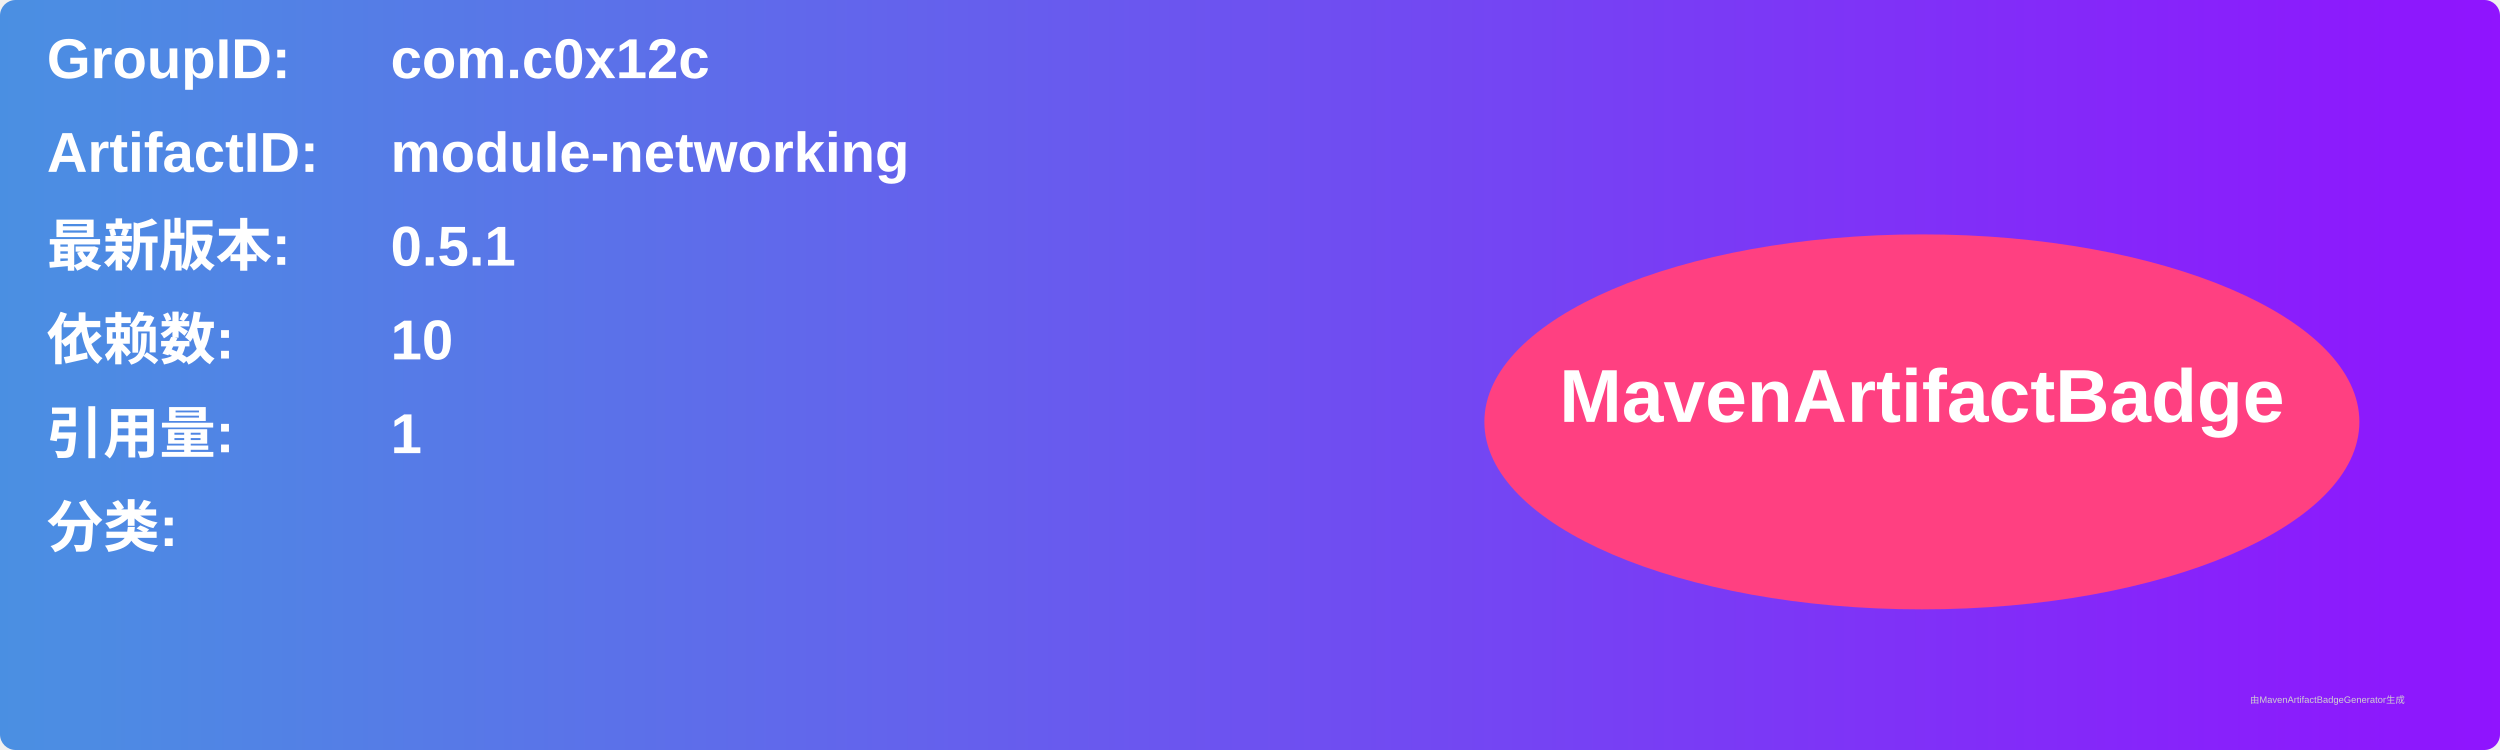
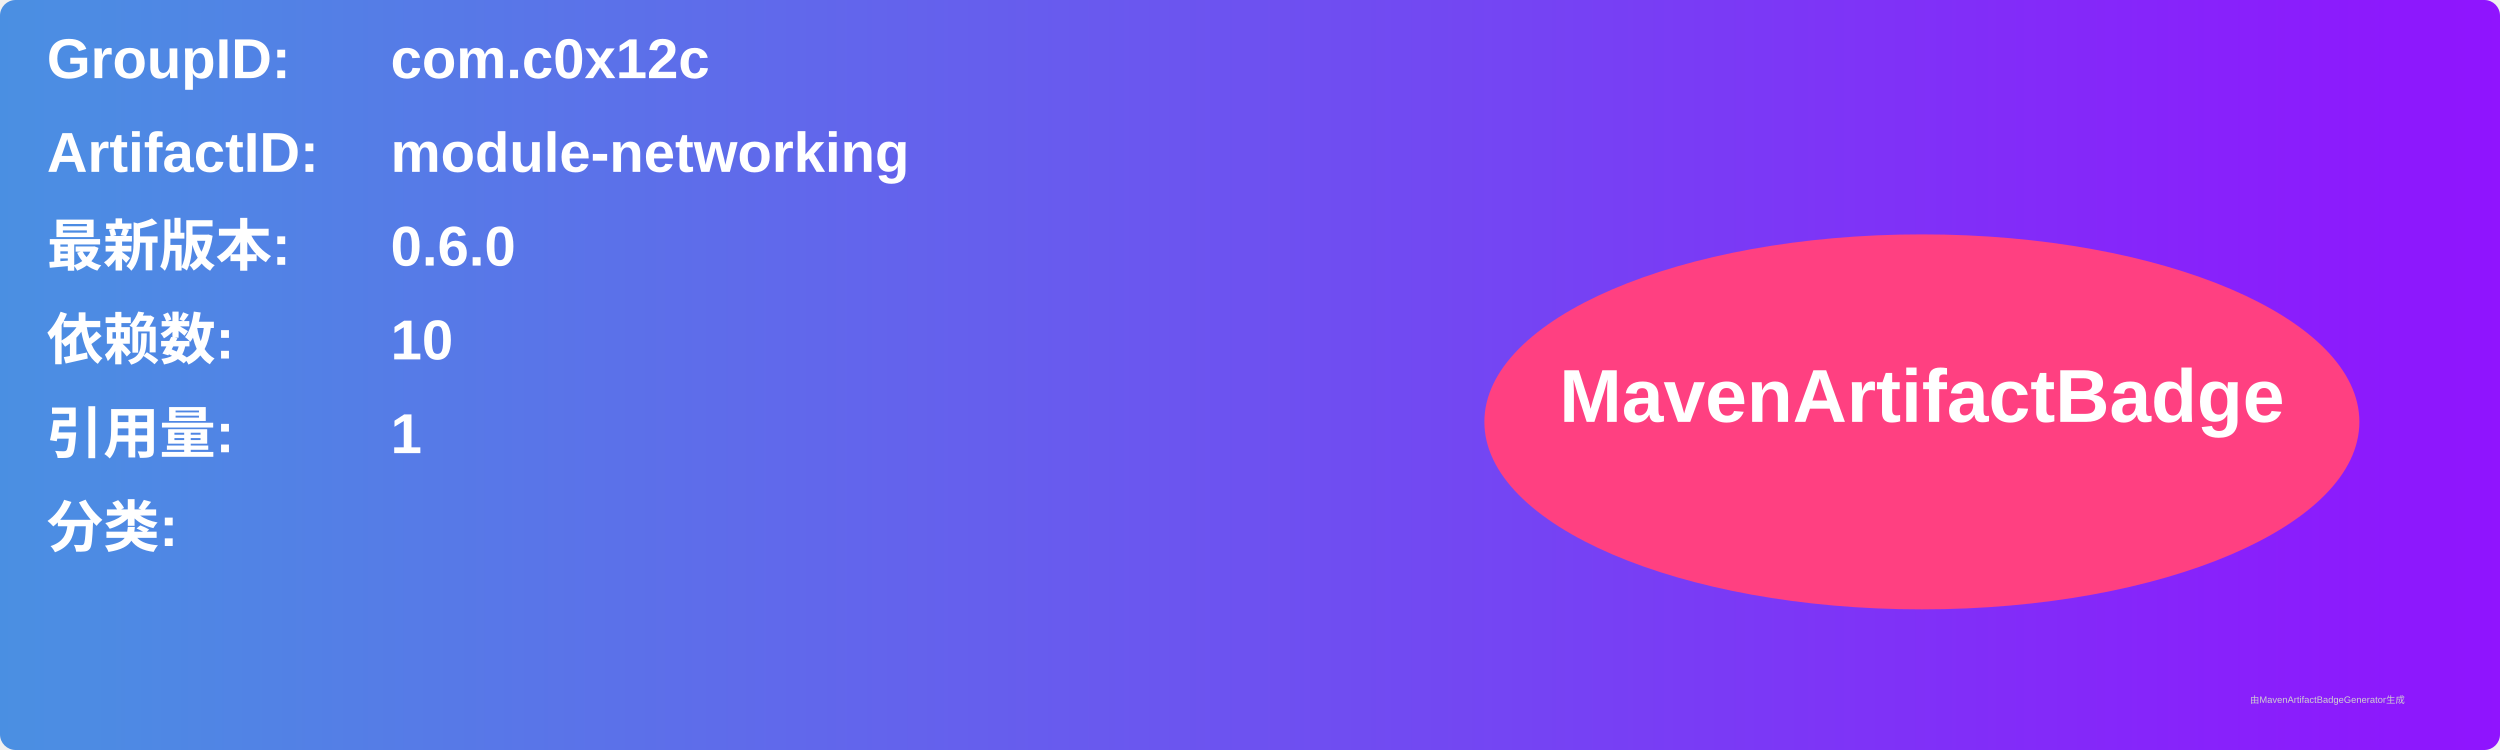
<svg xmlns="http://www.w3.org/2000/svg" width="800" height="240" viewBox="0 0 800 240">
  <linearGradient id="grad" x1="0%" y1="0%" x2="100%" y2="0%">
    <stop offset="0%" stop-color="#4a90e2" />
    <stop offset="100%" stop-color="#9013fe" />
  </linearGradient>
  <rect width="100%" height="100%" rx="5" ry="5" fill="url(#grad)" />
  <g transform="translate(15, 15)">
    <text x="0" y="10" font-family="Arial" font-size="18" fill="white" font-weight="bold" width="260">GroupID:</text>
    <text x="110" y="10" font-family="Arial" font-size="18" fill="white" font-weight="bold" width="460">com.c0x12c</text>
    <text x="0" y="40" font-family="Arial" font-size="18" fill="white" font-weight="bold" width="260">ArtifactID:</text>
    <text x="110" y="40" font-family="Arial" font-size="18" fill="white" font-weight="bold" width="460">module-networking</text>
    <text x="0" y="70" font-family="Arial" font-size="18" fill="white" font-weight="bold">最新版本:</text>
    <text x="110" y="70" font-family="Arial" font-size="18" fill="white" font-weight="bold">
-       <tspan font-weight="bold">0.5.1</tspan>
+       <tspan font-weight="bold">0.6.0</tspan>
    </text>
    <text x="0" y="100" font-family="Arial" font-size="18" fill="white" font-weight="bold">依赖数: </text>
    <text x="110" y="100" font-family="Arial" font-size="18" fill="white">
      <tspan font-weight="bold">10</tspan>
    </text>
    <text x="0" y="130" font-family="Arial" font-size="18" fill="white" font-weight="bold">引用量: </text>
    <text x="110" y="130" font-family="Arial" font-size="18" fill="white">
      <tspan font-weight="bold">1</tspan>
    </text>
    <text x="0" y="160" font-family="Arial" font-size="18" fill="white" font-weight="bold">分类:</text>
    <text x="10" y="190" font-family="Arial" font-size="10" fill="white">
      <tspan font-weight="bold" />
    </text>
    <ellipse cx="600" cy="120" rx="140" ry="60" fill="#ff4081" />
    <text x="600" y="120" text-anchor="middle" font-family="Arial" font-size="24" fill="white" font-weight="bold">MavenArtifactBadge</text>
  </g>
  <text x="720" y="225" font-family="Arial" font-size="3" fill="#d0d0d0">由MavenArtifactBadgeGenerator生成</text>
</svg>
